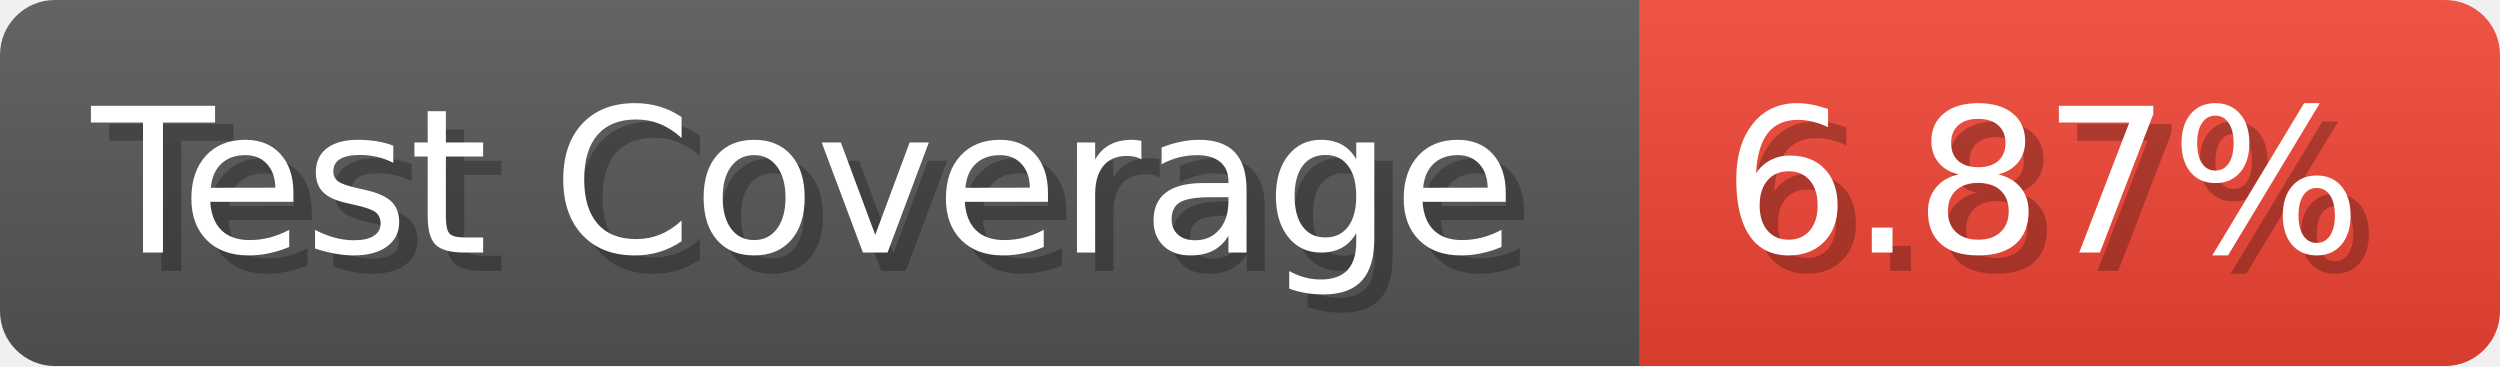
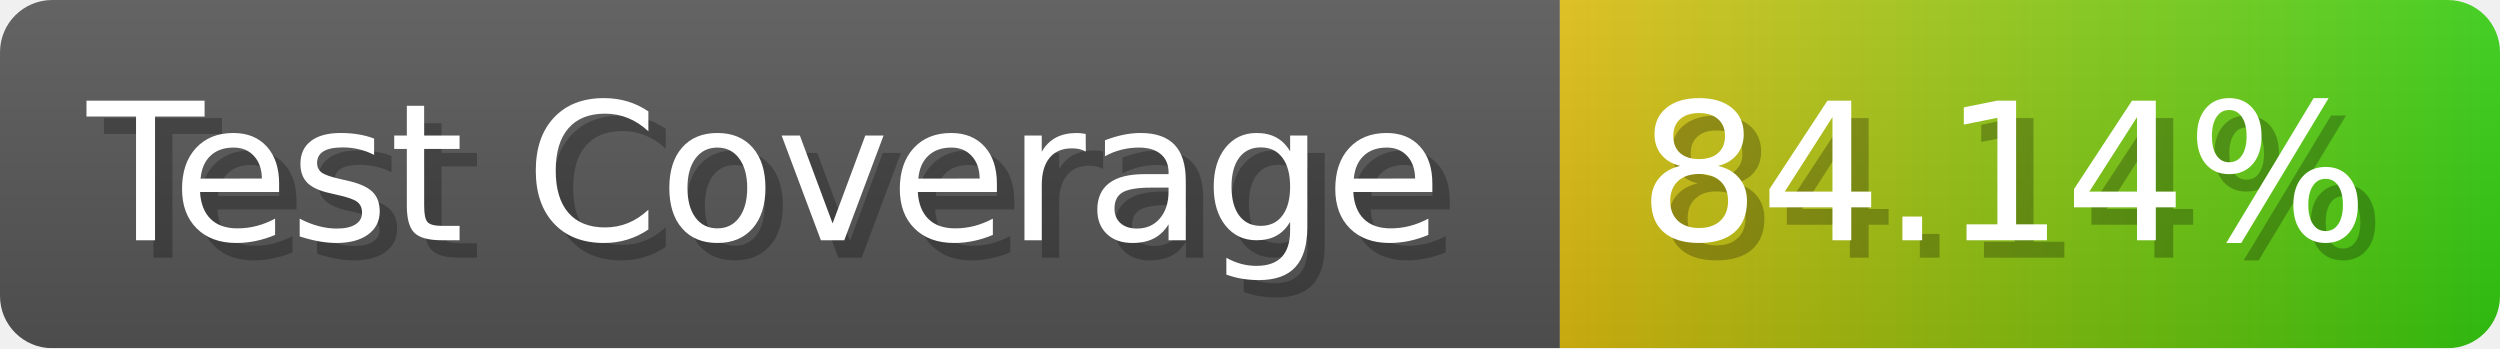
- <svg xmlns="http://www.w3.org/2000/svg" width="136.6" height="20" viewBox="0 0 1366 200" role="img" aria-label="Test Coverage: 6.87%">
+ <svg xmlns="http://www.w3.org/2000/svg" width="143.6" height="20" viewBox="0 0 1436 200" role="img" aria-label="Test Coverage: 84.14%">
  <linearGradient id="a" x2="0" y2="100%">
    <stop offset="0" stop-opacity=".1" stop-color="#EEE" />
    <stop offset="1" stop-opacity=".1" />
  </linearGradient>
  <mask id="m">
-     <rect width="1366" height="200" rx="30" fill="#FFF" />
+     <rect width="1436" height="200" rx="30" fill="#FFF" />
  </mask>
  <g mask="url(#m)">
    <rect width="896" height="200" fill="#555" />
-     <rect width="470" height="200" fill="#E43" x="896" />
-     <rect width="1366" height="200" fill="url(#a)" />
+     <rect width="540" height="200" fill="url(#x)" x="896" />
+     <rect width="1436" height="200" fill="url(#a)" />
  </g>
  <g aria-hidden="true" fill="#fff" text-anchor="start" font-family="Verdana,DejaVu Sans,sans-serif" font-size="110">
    <text x="60" y="148" textLength="796" fill="#000" opacity="0.25">Test Coverage</text>
    <text x="50" y="138" textLength="796">Test Coverage</text>
-     <text x="951" y="148" textLength="370" fill="#000" opacity="0.25">6.87%</text>
-     <text x="941" y="138" textLength="370">6.87%</text>
+     <text x="951" y="148" textLength="440" fill="#000" opacity="0.25">84.14%</text>
+     <text x="941" y="138" textLength="440">84.14%</text>
  </g>
+   <linearGradient id="x" x1="0%" y1="0%" x2="100%" y2="0%">
+     <stop offset="0%" style="stop-color:#DB1" />
+     <stop offset="100%" style="stop-color:#3C1" />
+   </linearGradient>
</svg>
